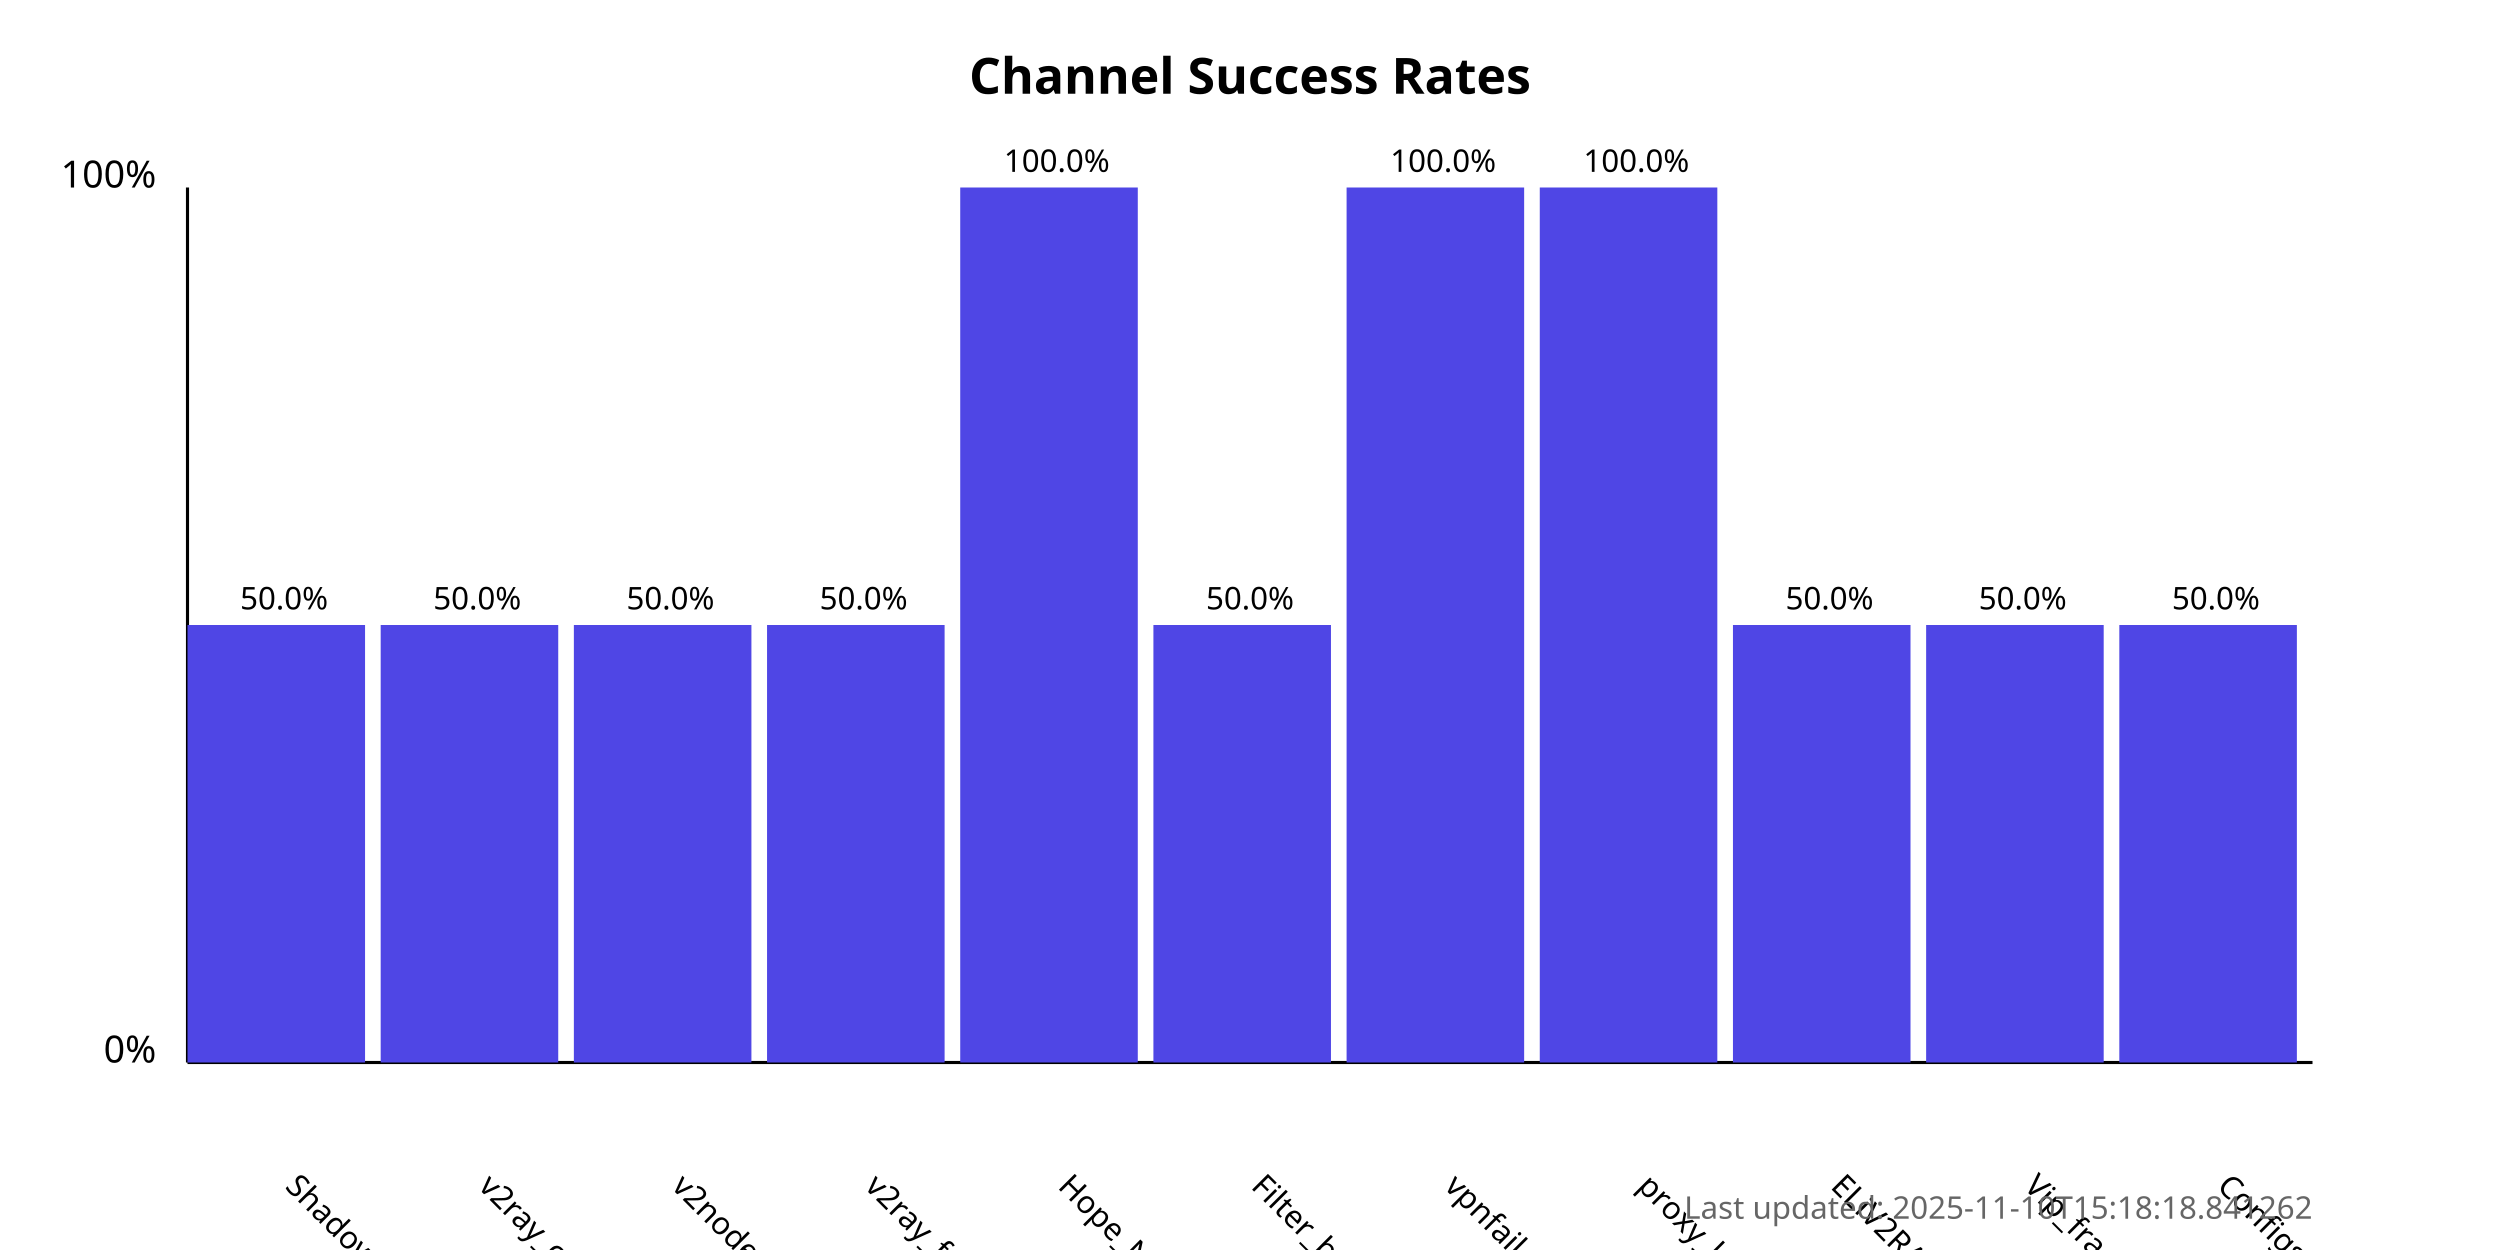
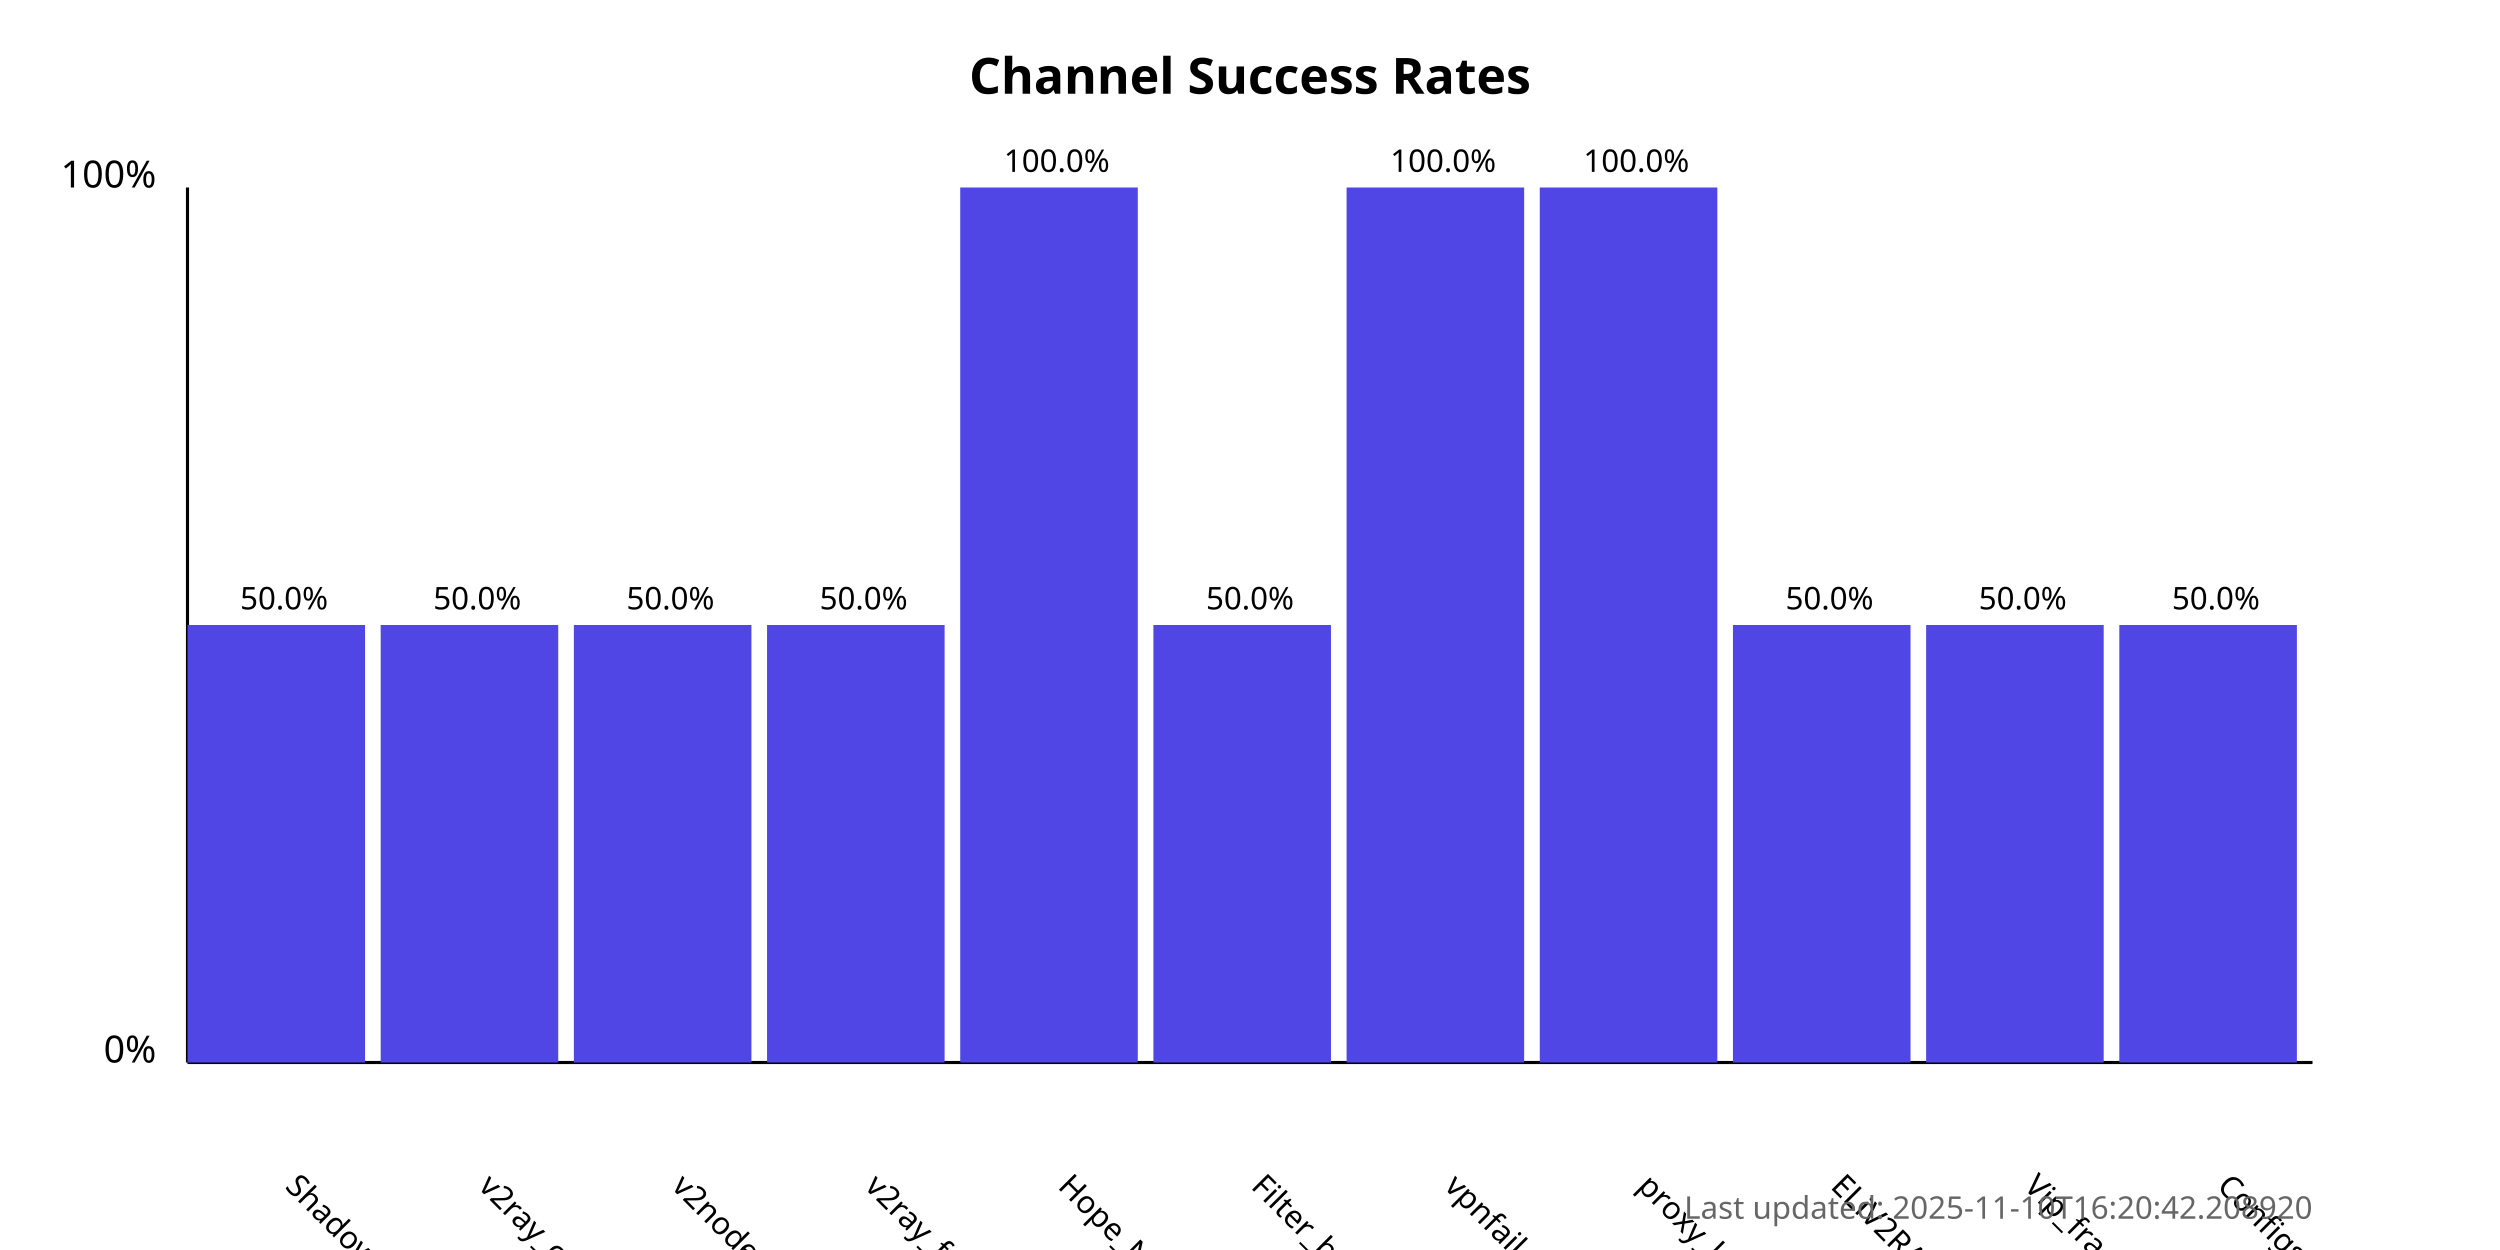
<svg xmlns="http://www.w3.org/2000/svg" width="800" height="400">
  <style>
            .chart-title { font: bold 16px sans-serif; }
            .axis-label { font: 12px sans-serif; }
            .tick-label { font: 10px sans-serif; }
            .bar { fill: #4f46e5; }
            .bar:hover { fill: #6366f1; }
            .timestamp { font: 10px sans-serif; fill: #666; }
        </style>
  <text x="400.0" y="30" text-anchor="middle" class="chart-title">
            Channel Success Rates
        </text>
  <line x1="60" y1="340" x2="60" y2="60" stroke="black" stroke-width="1" />
  <line x1="60" y1="340" x2="740" y2="340" stroke="black" stroke-width="1" />
  <text x="50" y="340" text-anchor="end" class="axis-label">0%</text>
  <text x="50" y="60" text-anchor="end" class="axis-label">100%</text>
  <g>
    <rect x="60" y="200.0" width="56.818" height="140.0" class="bar" />
    <text x="90.909" y="380" transform="rotate(45, 90.90909, 380)" text-anchor="start" class="tick-label">
                ShadowProxy66
            </text>
    <text x="90.909" y="195.0" text-anchor="middle" class="tick-label">
                50.0%
            </text>
  </g>
  <g>
    <rect x="121.818" y="200.0" width="56.818" height="140.0" class="bar" />
    <text x="152.727" y="380" transform="rotate(45, 152.7273, 380)" text-anchor="start" class="tick-label">
                v2ray_configs_pool
            </text>
    <text x="152.727" y="195.0" text-anchor="middle" class="tick-label">
                50.0%
            </text>
  </g>
  <g>
    <rect x="183.636" y="200.0" width="56.818" height="140.0" class="bar" />
    <text x="214.545" y="380" transform="rotate(45, 214.5455, 380)" text-anchor="start" class="tick-label">
                v2nodes
            </text>
    <text x="214.545" y="195.0" text-anchor="middle" class="tick-label">
                50.0%
            </text>
  </g>
  <g>
    <rect x="245.455" y="200.0" width="56.818" height="140.0" class="bar" />
    <text x="276.364" y="380" transform="rotate(45, 276.3636, 380)" text-anchor="start" class="tick-label">
                v2ray_free_conf
            </text>
    <text x="276.364" y="195.0" text-anchor="middle" class="tick-label">
                50.0%
            </text>
  </g>
  <g>
    <rect x="307.273" y="60.0" width="56.818" height="280.0" class="bar" />
    <text x="338.182" y="380" transform="rotate(45, 338.1818, 380)" text-anchor="start" class="tick-label">
                Hope_Net
            </text>
    <text x="338.182" y="55.0" text-anchor="middle" class="tick-label">
                100.0%
            </text>
  </g>
  <g>
    <rect x="369.091" y="200.0" width="56.818" height="140.0" class="bar" />
    <text x="400.0" y="380" transform="rotate(45, 400.0, 380)" text-anchor="start" class="tick-label">
                Filter_breaker
            </text>
    <text x="400.0" y="195.0" text-anchor="middle" class="tick-label">
                50.0%
            </text>
  </g>
  <g>
    <rect x="430.909" y="60.0" width="56.818" height="280.0" class="bar" />
    <text x="461.818" y="380" transform="rotate(45, 461.8182, 380)" text-anchor="start" class="tick-label">
                vpnfail_vless
            </text>
    <text x="461.818" y="55.0" text-anchor="middle" class="tick-label">
                100.0%
            </text>
  </g>
  <g>
    <rect x="492.727" y="60.0" width="56.818" height="280.0" class="bar" />
    <text x="523.636" y="380" transform="rotate(45, 523.6364, 380)" text-anchor="start" class="tick-label">
                proxy_kafee
            </text>
    <text x="523.636" y="55.0" text-anchor="middle" class="tick-label">
                100.0%
            </text>
  </g>
  <g>
    <rect x="554.545" y="200.0" width="56.818" height="140.0" class="bar" />
    <text x="585.455" y="380" transform="rotate(45, 585.4545, 380)" text-anchor="start" class="tick-label">
                ELiV2RAY
            </text>
    <text x="585.455" y="195.0" text-anchor="middle" class="tick-label">
                50.0%
            </text>
  </g>
  <g>
    <rect x="616.364" y="200.0" width="56.818" height="140.0" class="bar" />
    <text x="647.273" y="380" transform="rotate(45, 647.2727, 380)" text-anchor="start" class="tick-label">
                Vip_fragment_v2ray
            </text>
    <text x="647.273" y="195.0" text-anchor="middle" class="tick-label">
                50.0%
            </text>
  </g>
  <g>
    <rect x="678.182" y="200.0" width="56.818" height="140.0" class="bar" />
    <text x="709.091" y="380" transform="rotate(45, 709.0909, 380)" text-anchor="start" class="tick-label">
                ConfigsHubPlus
            </text>
    <text x="709.091" y="195.0" text-anchor="middle" class="tick-label">
                50.0%
            </text>
  </g>
  <text x="740" y="390" text-anchor="end" class="timestamp">
-             Last updated: 2025-11-10T15:18:18.841262
+             Last updated: 2025-11-10T16:20:42.208920
        </text>
</svg>
